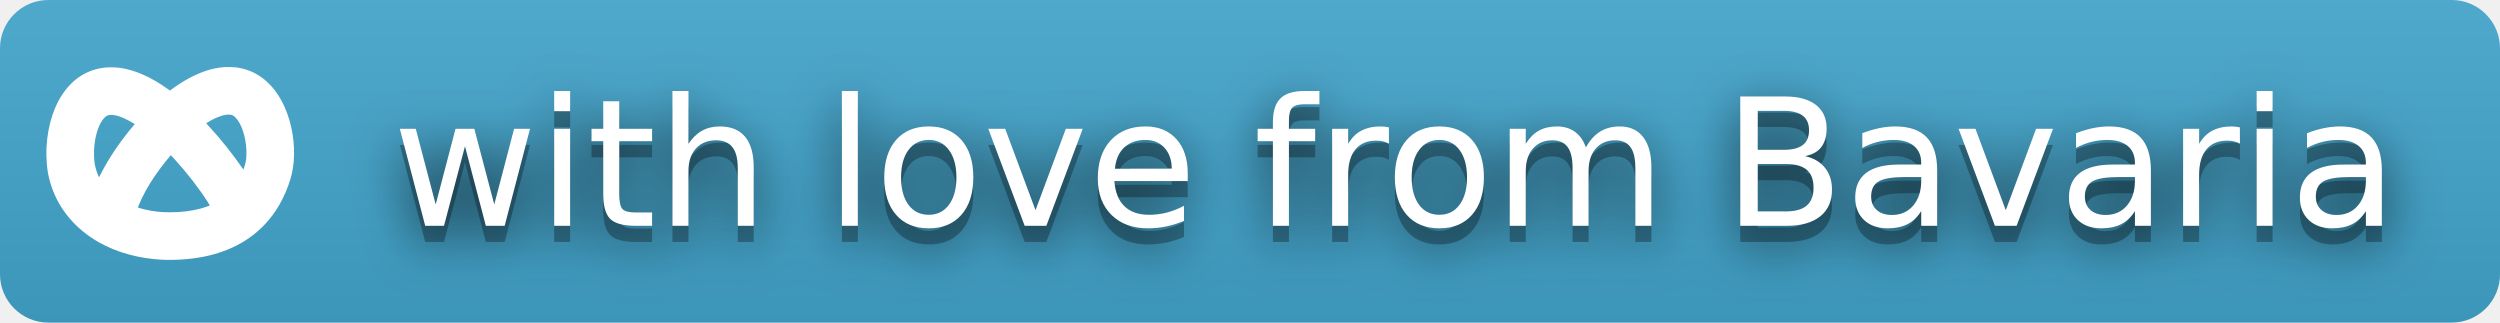
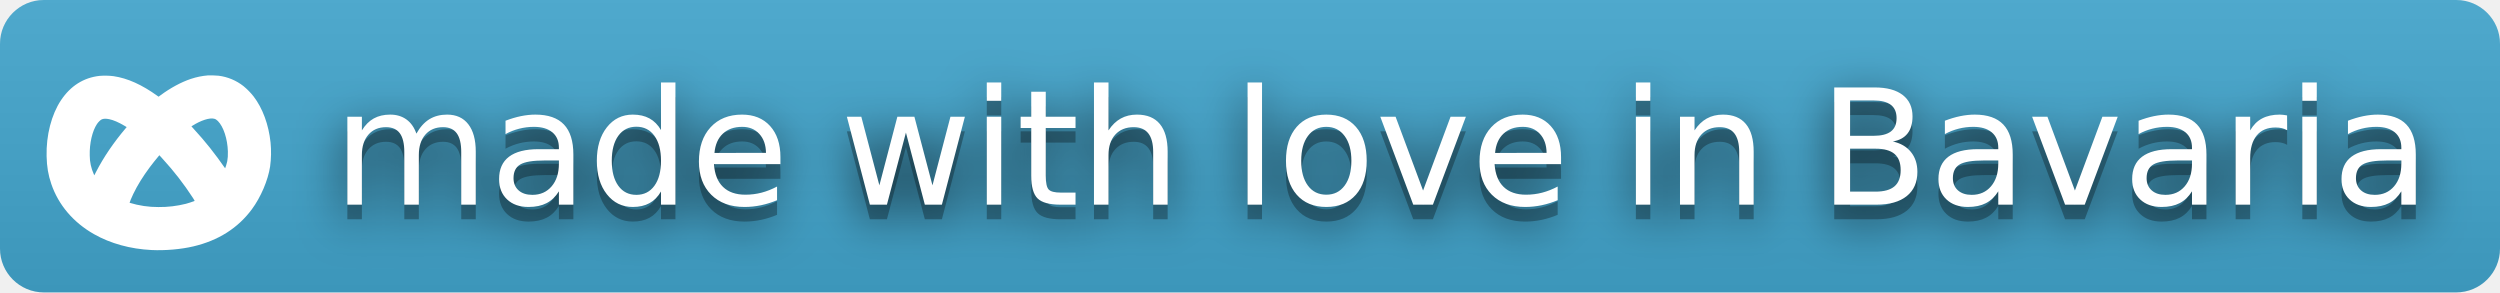
- <svg xmlns="http://www.w3.org/2000/svg" width="155" height="20" aria-label="with love from Bavaria">
-   <filter id="c" width="1.061" height="1.895" x="-.031" y="-.448">
+ <svg xmlns="http://www.w3.org/2000/svg" width="171" height="20" aria-label="made with love in Bavaria">
+   <filter id="c" width="1.054" height="1.901" x="-.027" y="-.45">
    <feGaussianBlur stdDeviation="16" />
  </filter>
-   <linearGradient id="b" x1="0" x2="0" y1="0" y2="55.678" gradientTransform="scale(2.78388 .35921)" gradientUnits="userSpaceOnUse">
+   <linearGradient id="b" x1="0" x2="0" y1="0" y2="58.481" gradientTransform="scale(2.92404 .342)" gradientUnits="userSpaceOnUse">
    <stop offset="0" stop-color="#bbb" stop-opacity=".1" />
    <stop offset="1" stop-opacity=".1" />
  </linearGradient>
  <clipPath id="a">
-     <rect width="155" height="20" rx="3" />
+     <rect width="171" height="20" rx="3" />
  </clipPath>
  <g clip-path="url(#a)">
-     <path fill="#43a7cf" d="M0 0h155v20H0z" />
-     <path fill="url(#b)" d="M0 0h155v20H0z" style="fill:url(#b)" />
+     <path fill="#43a7cf" d="M0 0h171v20H0z" />
+     <path fill="url(#b)" d="M0 0h171v20H0z" style="fill:url(#b)" />
  </g>
+   <path d="M14.234 5.156c-.434.038-.784.11-1.183.242-.655.219-1.39.615-2.065 1.114l-.138.102-.068-.048C9.702 5.79 8.729 5.352 7.766 5.21a4.8 4.8 0 0 0-.96-.02c-1.093.124-1.983.688-2.636 1.67-.652.98-1.016 2.395-.983 3.816.017.737.11 1.285.322 1.908.487 1.431 1.506 2.63 2.92 3.432 1.127.64 2.487 1.015 3.935 1.086.935.045 2.006-.048 2.856-.247q2.571-.605 4.005-2.537c.615-.83 1.11-1.992 1.251-2.934a7 7 0 0 0 .03-1.638c-.127-1.215-.54-2.34-1.156-3.144a4.6 4.6 0 0 0-.694-.71 3.44 3.44 0 0 0-1.708-.713 7 7 0 0 0-.714-.022m.414 2.964c.099.025.16.064.256.158.382.383.659 1.227.683 2.079.007.269-.006.477-.043.673-.024.122-.131.479-.144.479a.5.5 0 0 1-.062-.082c-.21-.312-.646-.9-.974-1.313-.368-.463-.67-.813-1.207-1.402l-.064-.07.064-.04c.573-.367 1.182-.564 1.491-.482m-7.182.03c.29.059.642.211 1.047.451l.152.091-.042.05c-.845.992-1.537 2.01-2.057 3.022l-.116.226-.037-.082a3.089 3.089 0 0 1-.275-1.276c-.022-.825.173-1.668.498-2.154.088-.13.233-.273.32-.312q.179-.083.51-.016m3.684 2.742a20 20 0 0 1 2.03 2.62c.14.218.142.223.116.236a6 6 0 0 1-.577.19 7.4 7.4 0 0 1-1.88.223 6.6 6.6 0 0 1-1.976-.292c-.01-.01.145-.381.252-.602.295-.61.653-1.187 1.135-1.836.159-.211.43-.555.572-.719l.08-.095.037.042c.02.024.115.129.211.233" style="fill:#fff;stroke-width:.001" />
  <g style="font-size:110px;font-family:Verdana,Geneva,&quot;DejaVu Sans&quot;,sans-serif;text-anchor:middle;fill:#fff;text-rendering:geometricPrecision">
    <g fill="#010101" aria-hidden="true">
-       <text x="865" y="150" fill-opacity=".8" filter="url(#c)" textLength="1270" transform="scale(.1)">with love from Bavaria</text>
-       <text x="865" y="150" fill-opacity=".3" textLength="1270" transform="scale(.1)">with love from Bavaria</text>
+       <text x="945" y="150" fill-opacity=".8" filter="url(#c)" textLength="1430" transform="scale(.1)">made with love in Bavaria</text>
+       <text x="945" y="150" fill-opacity=".3" textLength="1430" transform="scale(.1)">made with love in Bavaria</text>
    </g>
-     <text x="865" y="140" textLength="1270" transform="scale(.1)">with love from Bavaria</text>
+     <text x="945" y="140" textLength="1430" transform="scale(.1)">made with love in Bavaria</text>
  </g>
-   <path d="M9210 9964c-362-32-654-92-986-202-546-182-1158-512-1721-928l-115-85-57 40c-898 647-1709 1012-2511 1131-206 31-599 39-800 16-911-103-1653-573-2197-1391C280 7728-24 6549 4 5365c14-614 91-1071 268-1590C678 2582 1527 1584 2706 915 3645 381 4778 69 5985 10c779-38 1671 40 2380 206 1429 336 2540 1040 3337 2114 513 692 926 1660 1043 2445 61 413 70 923 24 1365-105 1012-450 1950-963 2620-149 194-406 458-578 591-426 331-880 521-1423 595-105 14-501 26-595 18m345-2470c82-21 133-53 213-132 318-319 549-1022 569-1732 6-224-5-398-36-561-20-102-109-399-120-399-3 0-26 31-51 68-175 260-539 751-812 1094-307 386-558 678-1006 1169l-53 58 53 34c478 305 985 469 1243 401m-5985-25c241-49 535-176 872-376l127-76-35-41c-704-827-1281-1676-1714-2519l-97-188-31 68c-56 124-81 189-117 309-74 242-104 443-112 754-18 688 144 1391 415 1796 73 108 194 227 266 260 101 46 241 50 426 13m3070-2285c624-681 1243-1479 1692-2183 116-182 118-186 96-197-45-23-351-124-481-158-465-123-999-186-1567-186-443 0-851 44-1245 135-147 33-393 100-401 108-9 9 121 318 210 502 246 508 544 989 946 1530 132 176 358 462 476 599l67 79 31-35c17-20 96-107 176-194" style="fill:#fff" transform="matrix(.0012 0 0 -.0012 2.874 16.114)" />
</svg>
